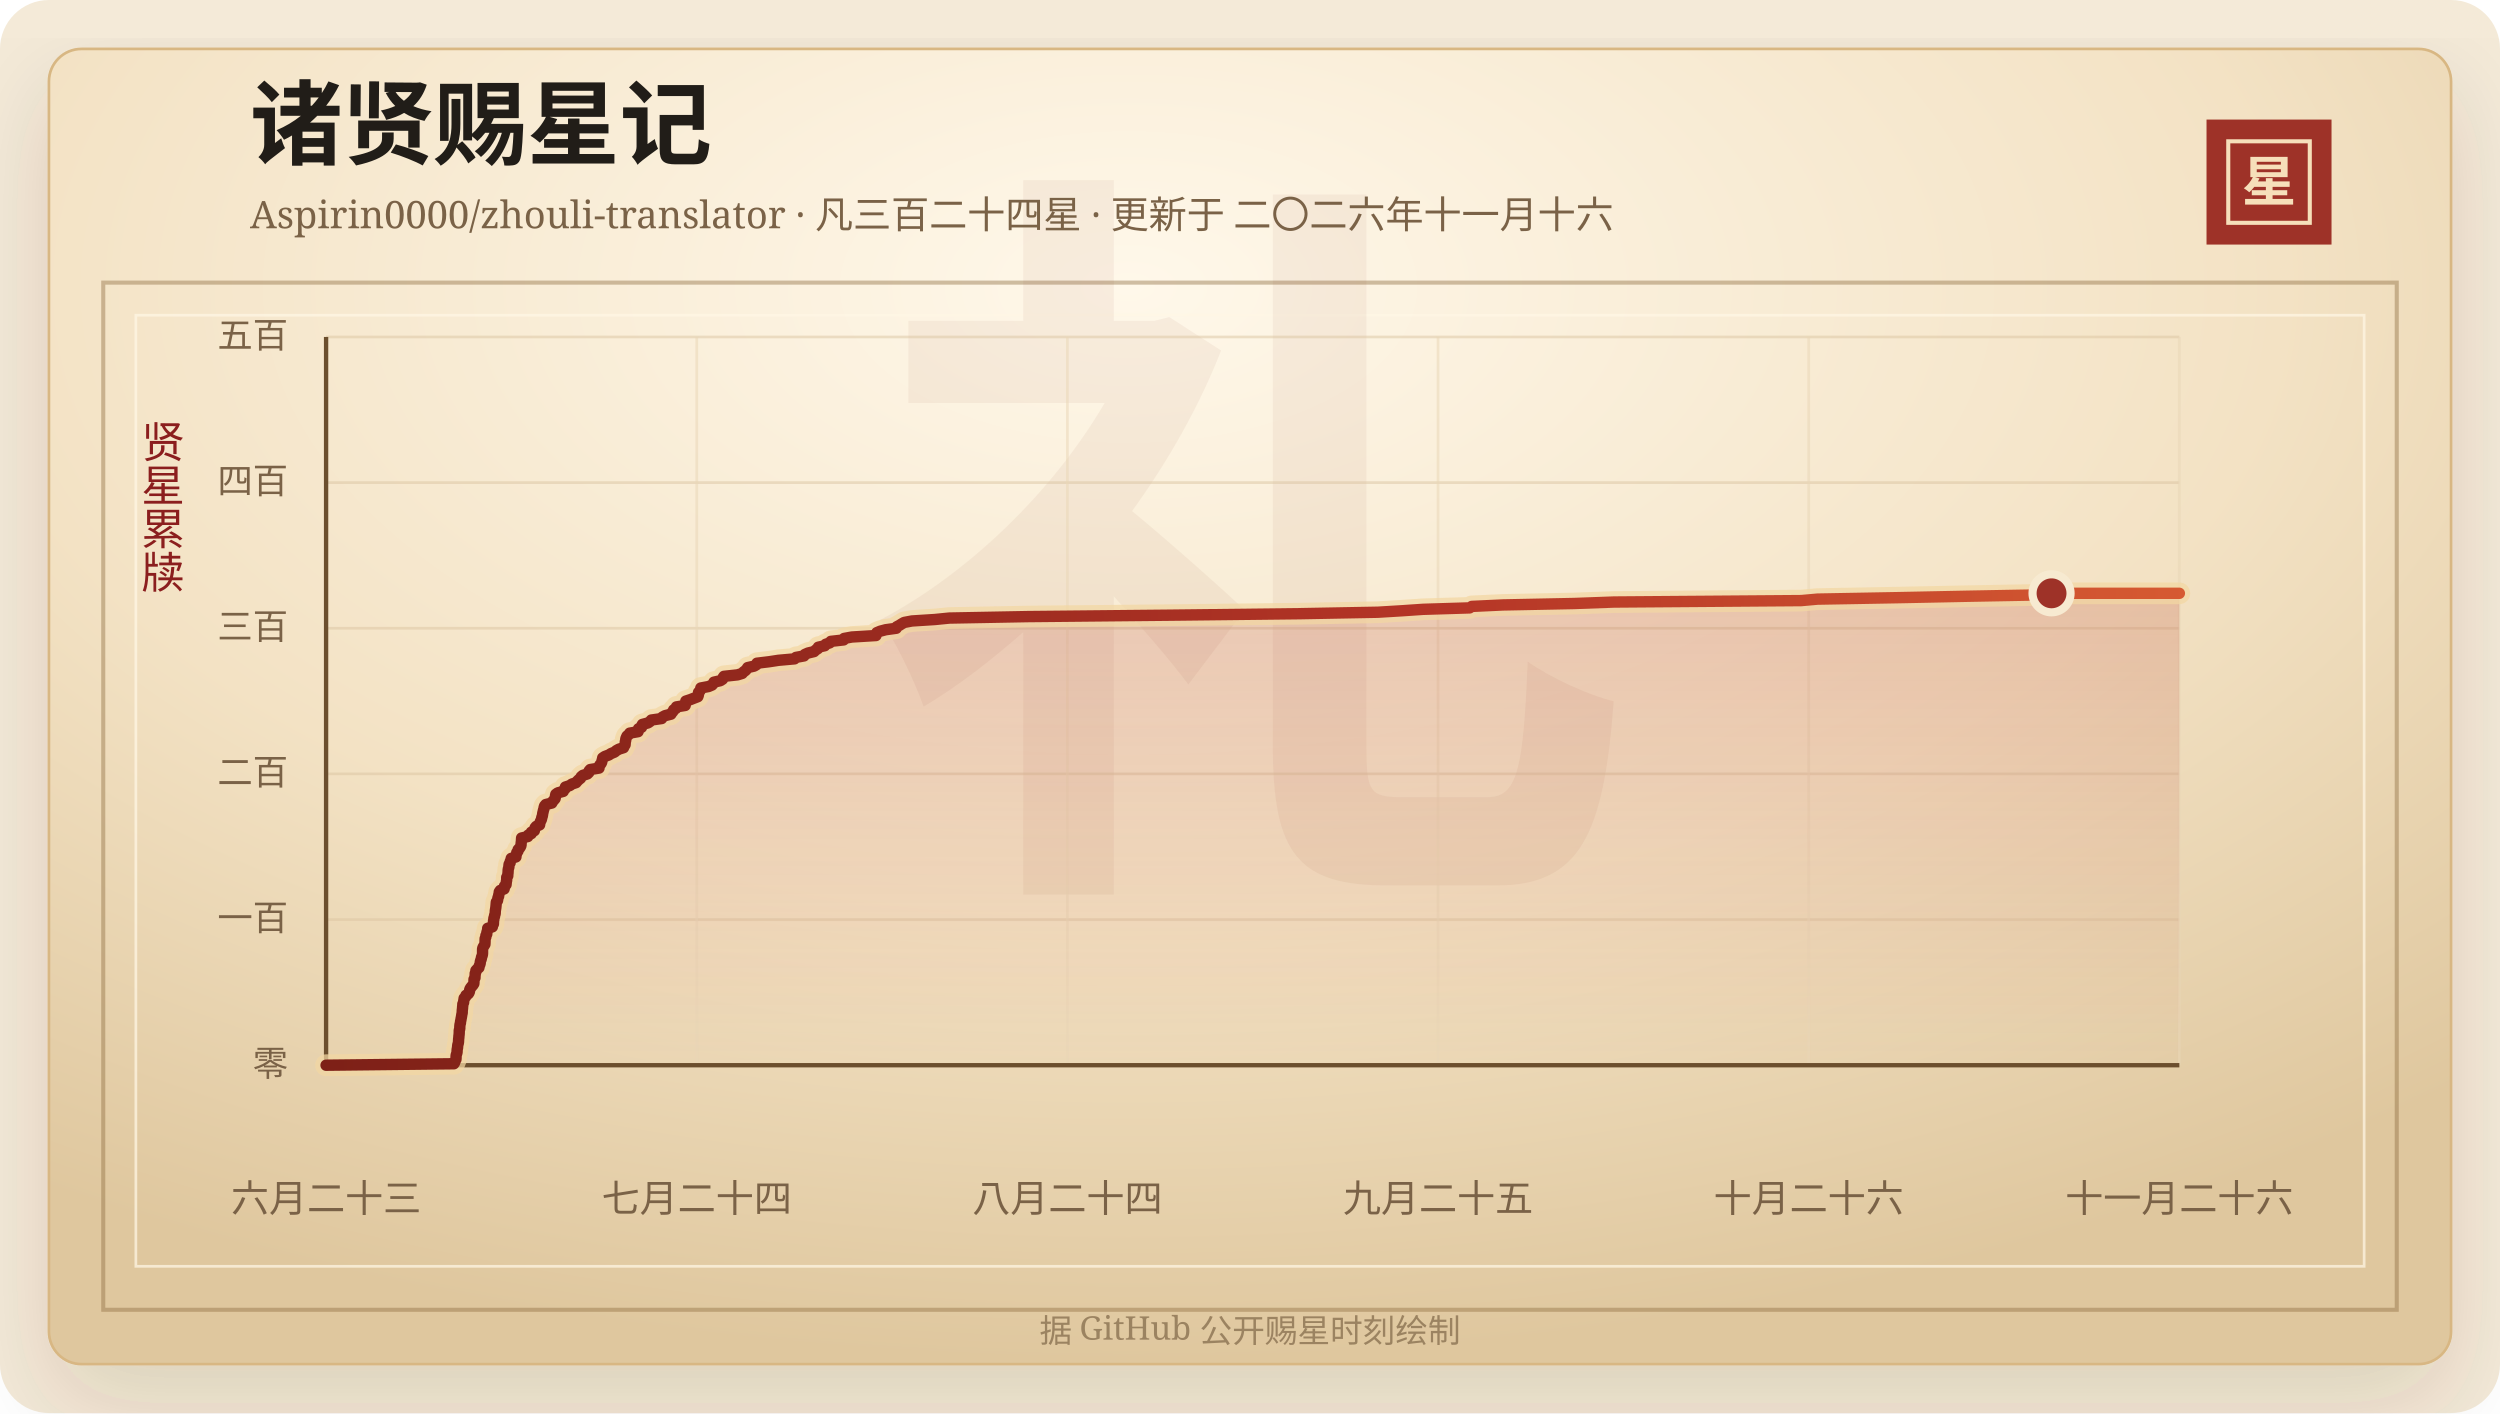
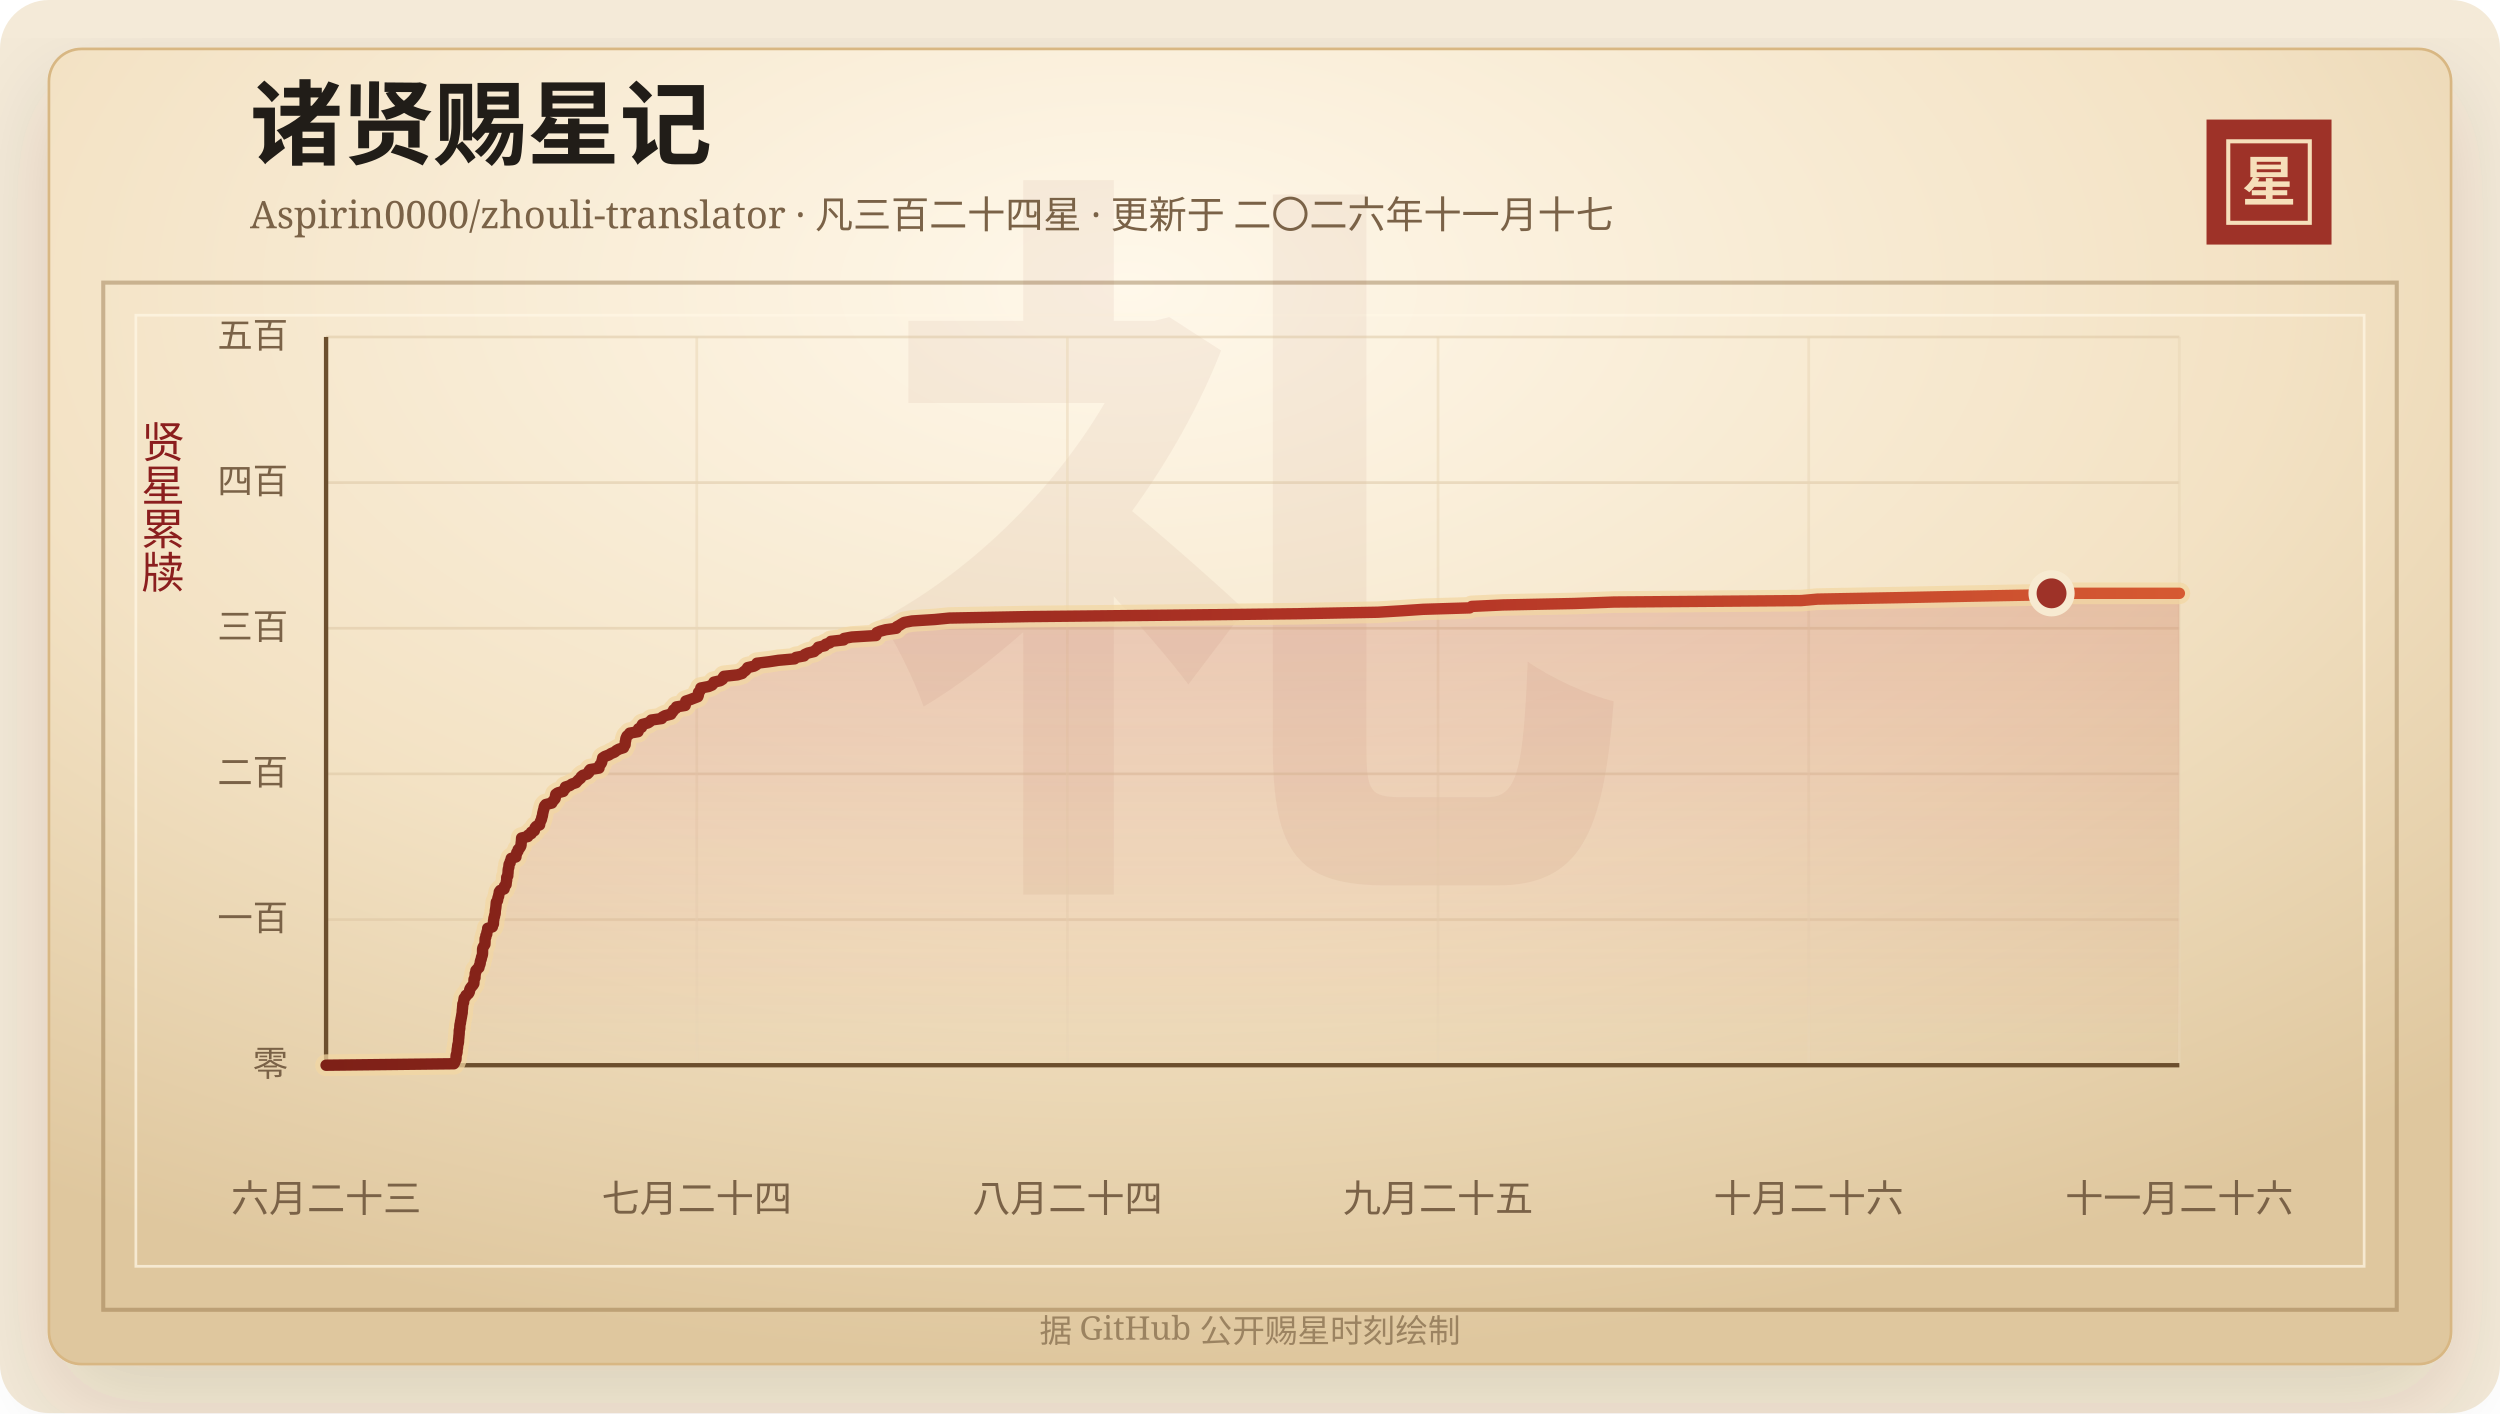
<svg xmlns="http://www.w3.org/2000/svg" width="920" height="520" viewBox="0 0 920 520" role="img" aria-labelledby="title desc">
  <defs>
    <linearGradient id="line" x1="0" x2="1" y1="0" y2="0">
      <stop offset="0%" stop-color="#7d2017" />
      <stop offset="58%" stop-color="#b33426" />
      <stop offset="100%" stop-color="#d65a32" />
    </linearGradient>
    <linearGradient id="area" x1="0" x2="0" y1="0" y2="1">
      <stop offset="0%" stop-color="#b33426" stop-opacity="0.2" />
      <stop offset="100%" stop-color="#b33426" stop-opacity="0" />
    </linearGradient>
    <radialGradient id="paper" cx="45%" cy="18%" r="82%">
      <stop offset="0%" stop-color="#fff8ea" />
      <stop offset="58%" stop-color="#f3e2c4" />
      <stop offset="100%" stop-color="#dfc79e" />
    </radialGradient>
    <filter id="shadow" x="-20%" y="-20%" width="140%" height="140%">
      <feDropShadow dx="0" dy="14" stdDeviation="18" flood-color="#3b2a20" flood-opacity="0.14" />
    </filter>
  </defs>
  <rect width="920" height="520" rx="18" fill="#f4ead8" />
  <rect x="18" y="18" width="884" height="484" rx="12" fill="url(#paper)" stroke="#d8b783" filter="url(#shadow)" />
  <rect x="38" y="104" width="844" height="378" fill="none" stroke="#8c6b3f" stroke-opacity="0.42" stroke-width="1.5" />
  <rect x="50" y="116" width="820" height="350" fill="none" stroke="#fff7e5" stroke-opacity="0.72" />
  <text x="460" y="304" text-anchor="middle" fill="#8c342a" fill-opacity="0.06" font-family="Songti SC, STSong, SimSun, serif" font-size="280" font-weight="700">礼</text>
  <text x="92" y="58" fill="#211d18" font-family="Songti SC, STSong, SimSun, serif" font-size="34" font-weight="700">诸贤赐星记</text>
-   <text x="92" y="84" fill="#7a6247" font-family="Songti SC, STSong, SimSun, serif" font-size="14.0">Aspirin0000/zhouli-translator · 凡三百二十四星 · 更新于 二〇二六年十一月十六</text>
+   <text x="92" y="84" fill="#7a6247" font-family="Songti SC, STSong, SimSun, serif" font-size="14.0">Aspirin0000/zhouli-translator · 凡三百二十四星 · 更新于 二〇二六年十一月十七</text>
  <rect x="812" y="44" width="46" height="46" fill="#9e3228" />
  <rect x="820" y="52" width="30" height="30" fill="none" stroke="#f6dfba" stroke-width="1.5" />
  <text x="835" y="74" text-anchor="middle" fill="#f6dfba" font-family="Songti SC, STSong, SimSun, serif" font-size="20" font-weight="700">星</text>
  <text x="60" y="166" text-anchor="middle" fill="#8b1e1e" font-family="Songti SC, STSong, SimSun, serif" font-size="16" writing-mode="vertical-rl">贤星累牍</text>
  <line x1="120" y1="392.00" x2="802" y2="392.00" stroke="#d9c29e" stroke-opacity="0.48" />
  <text x="106" y="396.00" text-anchor="end" fill="#7a6247" font-family="Songti SC, STSong, SimSun, serif" font-size="13">零</text>
  <line x1="120" y1="338.40" x2="802" y2="338.40" stroke="#d9c29e" stroke-opacity="0.48" />
  <text x="106" y="342.40" text-anchor="end" fill="#7a6247" font-family="Songti SC, STSong, SimSun, serif" font-size="13">一百</text>
  <line x1="120" y1="284.80" x2="802" y2="284.80" stroke="#d9c29e" stroke-opacity="0.48" />
  <text x="106" y="288.80" text-anchor="end" fill="#7a6247" font-family="Songti SC, STSong, SimSun, serif" font-size="13">二百</text>
  <line x1="120" y1="231.20" x2="802" y2="231.20" stroke="#d9c29e" stroke-opacity="0.48" />
  <text x="106" y="235.20" text-anchor="end" fill="#7a6247" font-family="Songti SC, STSong, SimSun, serif" font-size="13">三百</text>
  <line x1="120" y1="177.60" x2="802" y2="177.60" stroke="#d9c29e" stroke-opacity="0.48" />
  <text x="106" y="181.60" text-anchor="end" fill="#7a6247" font-family="Songti SC, STSong, SimSun, serif" font-size="13">四百</text>
  <line x1="120" y1="124.00" x2="802" y2="124.00" stroke="#d9c29e" stroke-opacity="0.48" />
  <text x="106" y="128.00" text-anchor="end" fill="#7a6247" font-family="Songti SC, STSong, SimSun, serif" font-size="13">五百</text>
  <line x1="120.00" y1="124" x2="120.00" y2="392" stroke="#ead6b7" stroke-opacity="0.54" />
  <text x="120.00" y="446" text-anchor="middle" fill="#7a6247" font-family="Songti SC, STSong, SimSun, serif" font-size="14">六月二十三</text>
  <line x1="256.40" y1="124" x2="256.40" y2="392" stroke="#ead6b7" stroke-opacity="0.54" />
  <text x="256.40" y="446" text-anchor="middle" fill="#7a6247" font-family="Songti SC, STSong, SimSun, serif" font-size="14">七月二十四</text>
  <line x1="392.80" y1="124" x2="392.80" y2="392" stroke="#ead6b7" stroke-opacity="0.54" />
  <text x="392.80" y="446" text-anchor="middle" fill="#7a6247" font-family="Songti SC, STSong, SimSun, serif" font-size="14">八月二十四</text>
  <line x1="529.20" y1="124" x2="529.20" y2="392" stroke="#ead6b7" stroke-opacity="0.54" />
  <text x="529.20" y="446" text-anchor="middle" fill="#7a6247" font-family="Songti SC, STSong, SimSun, serif" font-size="14">九月二十五</text>
  <line x1="665.60" y1="124" x2="665.60" y2="392" stroke="#ead6b7" stroke-opacity="0.54" />
  <text x="665.60" y="446" text-anchor="middle" fill="#7a6247" font-family="Songti SC, STSong, SimSun, serif" font-size="14">十月二十六</text>
  <line x1="802.00" y1="124" x2="802.00" y2="392" stroke="#ead6b7" stroke-opacity="0.54" />
  <text x="802.00" y="446" text-anchor="middle" fill="#7a6247" font-family="Songti SC, STSong, SimSun, serif" font-size="14">十一月二十六</text>
  <line x1="120" y1="392" x2="802" y2="392" stroke="#6c4f2e" stroke-width="1.6" />
  <line x1="120" y1="124" x2="120" y2="392" stroke="#6c4f2e" stroke-width="1.6" />
  <polygon points="120.00,392.00 120.00,392.00 167.03,391.46 167.36,390.93 167.47,390.39 167.79,389.86 167.83,389.32 167.83,388.78 167.89,388.25 168.07,387.71 168.20,387.18 168.21,386.64 168.26,386.10 168.38,385.57 168.41,385.03 168.48,384.50 168.64,383.96 168.73,383.42 168.75,382.89 168.78,382.35 168.85,381.82 168.88,381.28 168.95,380.74 168.99,380.21 169.00,379.67 169.01,379.14 169.20,378.60 169.20,378.06 169.23,377.53 169.29,376.99 169.45,376.46 169.48,375.92 169.61,375.38 169.69,374.85 169.80,374.31 169.89,373.78 169.97,373.24 170.10,372.70 170.10,372.17 170.14,371.63 170.21,371.10 170.24,370.56 170.30,370.02 170.32,369.49 170.60,368.95 170.64,368.42 170.73,367.88 170.81,367.34 171.36,366.81 171.49,366.27 172.31,365.74 172.67,365.20 172.79,364.66 172.86,364.13 173.15,363.59 173.56,363.06 174.03,362.52 174.37,361.98 174.41,361.45 174.42,360.91 174.44,360.38 174.79,359.84 174.80,359.30 174.86,358.77 174.87,358.23 175.11,357.70 175.13,357.16 175.63,356.62 176.24,356.09 176.32,355.55 176.56,355.02 176.72,354.48 176.75,353.94 176.90,353.41 177.13,352.87 177.16,352.34 177.39,351.80 177.54,351.26 177.58,350.73 177.58,350.19 177.58,349.66 177.60,349.12 177.79,348.58 178.11,348.05 178.45,347.51 178.48,346.98 178.50,346.44 178.51,345.90 178.54,345.37 178.79,344.83 178.81,344.30 179.13,343.76 179.15,343.22 179.31,342.69 179.46,342.15 179.47,341.62 181.19,341.08 181.23,340.54 181.58,340.01 181.60,339.47 181.61,338.94 181.72,338.40 181.75,337.86 181.97,337.33 182.03,336.79 182.23,336.26 182.25,335.72 182.28,335.18 182.36,334.65 182.45,334.11 182.51,333.58 182.56,333.04 182.60,332.50 182.65,331.97 183.08,331.43 183.17,330.90 183.24,330.36 183.50,329.82 183.53,329.29 183.72,328.75 183.73,328.22 184.11,327.68 185.51,327.14 185.63,326.61 185.66,326.07 186.23,325.54 186.28,325.00 186.34,324.46 186.45,323.93 186.47,323.39 186.47,322.86 186.86,322.32 186.87,321.78 186.95,321.25 186.98,320.71 187.00,320.18 187.09,319.64 187.28,319.10 187.28,318.57 187.36,318.03 187.73,317.50 187.78,316.96 188.09,316.42 188.13,315.89 189.86,315.35 189.86,314.82 190.08,314.28 190.17,313.74 190.61,313.21 190.67,312.67 191.17,312.14 191.53,311.60 191.75,311.06 191.76,310.53 191.82,309.99 191.89,309.46 191.91,308.92 191.95,308.38 194.24,307.85 194.39,307.31 195.51,306.78 195.52,306.24 196.64,305.70 196.74,305.17 196.90,304.63 197.34,304.10 198.57,303.56 198.64,303.02 198.79,302.49 199.05,301.95 199.30,301.42 199.35,300.88 199.57,300.34 199.66,299.81 199.73,299.27 199.87,298.74 199.98,298.20 200.16,297.66 200.24,297.13 200.41,296.59 200.85,296.06 203.07,295.52 203.34,294.98 203.80,294.45 204.27,293.91 204.38,293.38 204.41,292.84 204.54,292.30 205.27,291.77 207.28,291.23 207.49,290.70 208.05,290.16 208.07,289.62 209.71,289.09 210.41,288.55 211.98,288.02 212.42,287.48 212.97,286.94 213.64,286.41 213.86,285.87 214.47,285.34 216.16,284.80 216.70,284.26 216.76,283.73 217.20,283.19 220.44,282.66 220.47,282.12 220.68,281.58 221.15,281.05 221.42,280.51 221.53,279.98 221.69,279.44 221.79,278.90 222.60,278.37 224.05,277.83 224.88,277.30 226.19,276.76 226.80,276.22 227.76,275.69 229.46,275.15 229.66,274.62 230.03,274.08 230.08,273.54 230.10,273.01 230.27,272.47 230.28,271.94 230.49,271.40 230.74,270.86 231.39,270.33 231.76,269.79 234.80,269.26 234.97,268.72 234.97,268.18 236.09,267.65 236.11,267.11 236.40,266.58 238.44,266.04 239.24,265.50 239.70,264.97 243.48,264.43 243.75,263.90 244.75,263.36 246.90,262.82 247.22,262.29 247.70,261.75 247.91,261.22 248.76,260.68 248.91,260.14 252.14,259.61 252.26,259.07 252.29,258.54 252.38,258.00 254.03,257.46 255.38,256.93 256.79,256.39 256.99,255.86 257.06,255.32 257.06,254.78 257.59,254.25 257.81,253.71 257.90,253.18 260.76,252.64 262.02,252.10 262.49,251.57 262.73,251.03 265.07,250.50 265.90,249.96 266.04,249.42 266.42,248.89 271.39,248.35 273.13,247.82 273.60,247.28 274.34,246.74 274.81,246.21 275.15,245.67 277.50,245.14 278.40,244.60 278.56,244.06 282.96,243.53 286.48,242.99 292.39,242.46 292.91,241.92 295.87,241.38 296.15,240.85 297.37,240.31 299.59,239.78 300.12,239.24 300.98,238.70 301.13,238.17 303.51,237.63 303.85,237.10 305.38,236.56 305.75,236.02 310.46,235.49 310.62,234.95 313.49,234.42 322.35,233.88 322.49,233.34 322.67,232.81 323.95,232.27 325.95,231.74 329.83,231.20 329.98,230.66 330.98,230.13 331.81,229.59 332.74,229.06 335.59,228.52 344.04,227.98 349.34,227.45 378.07,226.91 431.04,226.38 478.29,225.84 507.05,225.30 515.77,224.77 523.71,224.23 540.82,223.70 541.60,223.16 553.13,222.62 579.29,222.09 593.92,221.55 662.82,221.02 668.84,220.48 698.43,219.94 724.53,219.41 753.56,218.87 754.97,218.34 802.00,218.34 802.00,392.00" fill="url(#area)" />
  <polyline points="120.00,392.00 167.03,391.46 167.36,390.93 167.47,390.39 167.79,389.86 167.83,389.32 167.83,388.78 167.89,388.25 168.07,387.71 168.20,387.18 168.21,386.64 168.26,386.10 168.38,385.57 168.41,385.03 168.48,384.50 168.64,383.96 168.73,383.42 168.75,382.89 168.78,382.35 168.85,381.82 168.88,381.28 168.95,380.74 168.99,380.21 169.00,379.67 169.01,379.14 169.20,378.60 169.20,378.06 169.23,377.53 169.29,376.99 169.45,376.46 169.48,375.92 169.61,375.38 169.69,374.85 169.80,374.31 169.89,373.78 169.97,373.24 170.10,372.70 170.10,372.17 170.14,371.63 170.21,371.10 170.24,370.56 170.30,370.02 170.32,369.49 170.60,368.95 170.64,368.42 170.73,367.88 170.81,367.34 171.36,366.81 171.49,366.27 172.31,365.74 172.67,365.20 172.79,364.66 172.86,364.13 173.15,363.59 173.56,363.06 174.03,362.52 174.37,361.98 174.41,361.45 174.42,360.91 174.44,360.38 174.79,359.84 174.80,359.30 174.86,358.77 174.87,358.23 175.11,357.70 175.13,357.16 175.63,356.62 176.24,356.09 176.32,355.55 176.56,355.02 176.72,354.48 176.75,353.94 176.90,353.41 177.13,352.87 177.16,352.34 177.39,351.80 177.54,351.26 177.58,350.73 177.58,350.19 177.58,349.66 177.60,349.12 177.79,348.58 178.11,348.05 178.45,347.51 178.48,346.98 178.50,346.44 178.51,345.90 178.54,345.37 178.79,344.83 178.81,344.30 179.13,343.76 179.15,343.22 179.31,342.69 179.46,342.15 179.47,341.62 181.19,341.08 181.23,340.54 181.58,340.01 181.60,339.47 181.61,338.94 181.72,338.40 181.75,337.86 181.97,337.33 182.03,336.79 182.23,336.26 182.25,335.72 182.28,335.18 182.36,334.65 182.45,334.11 182.51,333.58 182.56,333.04 182.60,332.50 182.65,331.97 183.08,331.43 183.17,330.90 183.24,330.36 183.50,329.82 183.53,329.29 183.72,328.75 183.73,328.22 184.11,327.68 185.51,327.14 185.63,326.61 185.66,326.07 186.23,325.54 186.28,325.00 186.34,324.46 186.45,323.93 186.47,323.39 186.47,322.86 186.86,322.32 186.87,321.78 186.95,321.25 186.98,320.71 187.00,320.18 187.09,319.64 187.28,319.10 187.28,318.57 187.36,318.03 187.73,317.50 187.78,316.96 188.09,316.42 188.13,315.89 189.86,315.35 189.86,314.82 190.08,314.28 190.17,313.74 190.61,313.21 190.67,312.67 191.17,312.14 191.53,311.60 191.75,311.06 191.76,310.53 191.82,309.99 191.89,309.46 191.91,308.92 191.95,308.38 194.24,307.85 194.39,307.31 195.51,306.78 195.52,306.24 196.64,305.70 196.74,305.17 196.90,304.63 197.34,304.10 198.57,303.56 198.64,303.02 198.79,302.49 199.05,301.95 199.30,301.42 199.35,300.88 199.57,300.34 199.66,299.81 199.73,299.27 199.87,298.74 199.98,298.20 200.16,297.66 200.24,297.13 200.41,296.59 200.85,296.06 203.07,295.52 203.34,294.98 203.80,294.45 204.27,293.91 204.38,293.38 204.41,292.84 204.54,292.30 205.27,291.77 207.28,291.23 207.49,290.70 208.05,290.16 208.07,289.62 209.71,289.09 210.41,288.55 211.98,288.02 212.42,287.48 212.97,286.94 213.64,286.41 213.86,285.87 214.47,285.34 216.16,284.80 216.70,284.26 216.76,283.73 217.20,283.19 220.44,282.66 220.47,282.12 220.68,281.58 221.15,281.05 221.42,280.51 221.53,279.98 221.69,279.44 221.79,278.90 222.60,278.37 224.05,277.83 224.88,277.30 226.19,276.76 226.80,276.22 227.76,275.69 229.46,275.15 229.66,274.62 230.03,274.08 230.08,273.54 230.10,273.01 230.27,272.47 230.28,271.94 230.49,271.40 230.74,270.86 231.39,270.33 231.76,269.79 234.80,269.26 234.97,268.72 234.97,268.18 236.09,267.65 236.11,267.11 236.40,266.58 238.44,266.04 239.24,265.50 239.70,264.97 243.48,264.43 243.75,263.90 244.75,263.36 246.90,262.82 247.22,262.29 247.70,261.75 247.91,261.22 248.76,260.68 248.91,260.14 252.14,259.61 252.26,259.07 252.29,258.54 252.38,258.00 254.03,257.46 255.38,256.93 256.79,256.39 256.99,255.86 257.06,255.32 257.06,254.78 257.59,254.25 257.81,253.71 257.90,253.18 260.76,252.64 262.02,252.10 262.49,251.57 262.73,251.03 265.07,250.50 265.90,249.96 266.04,249.42 266.42,248.89 271.39,248.35 273.13,247.82 273.60,247.28 274.34,246.74 274.81,246.21 275.15,245.67 277.50,245.14 278.40,244.60 278.56,244.06 282.96,243.53 286.48,242.99 292.39,242.46 292.91,241.92 295.87,241.38 296.15,240.85 297.37,240.31 299.59,239.78 300.12,239.24 300.98,238.70 301.13,238.17 303.51,237.63 303.85,237.10 305.38,236.56 305.75,236.02 310.46,235.49 310.62,234.95 313.49,234.42 322.35,233.88 322.49,233.34 322.67,232.81 323.95,232.27 325.95,231.74 329.83,231.20 329.98,230.66 330.98,230.13 331.81,229.59 332.74,229.06 335.59,228.52 344.04,227.98 349.34,227.45 378.07,226.91 431.04,226.38 478.29,225.84 507.05,225.30 515.77,224.77 523.71,224.23 540.82,223.70 541.60,223.16 553.13,222.62 579.29,222.09 593.92,221.55 662.82,221.02 668.84,220.48 698.43,219.94 724.53,219.41 753.56,218.87 754.97,218.34 802.00,218.34" fill="none" stroke="#f3d7a2" stroke-width="8" stroke-linecap="round" stroke-linejoin="round" opacity="0.72" />
  <polyline points="120.00,392.00 167.03,391.46 167.36,390.93 167.47,390.39 167.79,389.86 167.83,389.32 167.83,388.78 167.89,388.25 168.07,387.71 168.20,387.18 168.21,386.64 168.26,386.10 168.38,385.57 168.41,385.03 168.48,384.50 168.64,383.96 168.73,383.42 168.75,382.89 168.78,382.35 168.85,381.82 168.88,381.28 168.95,380.74 168.99,380.21 169.00,379.67 169.01,379.14 169.20,378.60 169.20,378.06 169.23,377.53 169.29,376.99 169.45,376.46 169.48,375.92 169.61,375.38 169.69,374.85 169.80,374.31 169.89,373.78 169.97,373.24 170.10,372.70 170.10,372.17 170.14,371.63 170.21,371.10 170.24,370.56 170.30,370.02 170.32,369.49 170.60,368.95 170.64,368.42 170.73,367.88 170.81,367.34 171.36,366.81 171.49,366.27 172.31,365.74 172.67,365.20 172.79,364.66 172.86,364.13 173.15,363.59 173.56,363.06 174.03,362.52 174.37,361.98 174.41,361.45 174.42,360.91 174.44,360.38 174.79,359.84 174.80,359.30 174.86,358.77 174.87,358.23 175.11,357.70 175.13,357.16 175.63,356.62 176.24,356.09 176.32,355.55 176.56,355.02 176.72,354.48 176.75,353.94 176.90,353.41 177.13,352.87 177.16,352.34 177.39,351.80 177.54,351.26 177.58,350.73 177.58,350.19 177.58,349.66 177.60,349.12 177.79,348.58 178.11,348.05 178.45,347.51 178.48,346.98 178.50,346.44 178.51,345.90 178.54,345.37 178.79,344.83 178.81,344.30 179.13,343.76 179.15,343.22 179.31,342.69 179.46,342.15 179.47,341.62 181.19,341.08 181.23,340.54 181.58,340.01 181.60,339.47 181.61,338.94 181.72,338.40 181.75,337.86 181.97,337.33 182.03,336.79 182.23,336.26 182.25,335.72 182.28,335.18 182.36,334.65 182.45,334.11 182.51,333.58 182.56,333.04 182.60,332.50 182.65,331.97 183.08,331.43 183.17,330.90 183.24,330.36 183.50,329.82 183.53,329.29 183.72,328.75 183.73,328.22 184.11,327.68 185.51,327.14 185.63,326.61 185.66,326.07 186.23,325.54 186.28,325.00 186.34,324.46 186.45,323.93 186.47,323.39 186.47,322.86 186.86,322.32 186.87,321.78 186.95,321.25 186.98,320.71 187.00,320.18 187.09,319.64 187.28,319.10 187.28,318.57 187.36,318.03 187.73,317.50 187.78,316.96 188.09,316.42 188.13,315.89 189.86,315.35 189.86,314.82 190.08,314.28 190.17,313.74 190.61,313.21 190.67,312.67 191.17,312.14 191.53,311.60 191.75,311.06 191.76,310.53 191.82,309.99 191.89,309.46 191.91,308.92 191.95,308.38 194.24,307.85 194.39,307.31 195.51,306.78 195.52,306.24 196.64,305.70 196.74,305.17 196.90,304.63 197.34,304.10 198.57,303.56 198.64,303.02 198.79,302.49 199.05,301.95 199.30,301.42 199.35,300.88 199.57,300.34 199.66,299.81 199.73,299.27 199.87,298.74 199.98,298.20 200.16,297.66 200.24,297.13 200.41,296.59 200.85,296.06 203.07,295.52 203.34,294.98 203.80,294.45 204.27,293.91 204.38,293.38 204.41,292.84 204.54,292.30 205.27,291.77 207.28,291.23 207.49,290.70 208.05,290.16 208.07,289.62 209.71,289.09 210.41,288.55 211.98,288.02 212.42,287.48 212.97,286.94 213.64,286.41 213.86,285.87 214.47,285.34 216.16,284.80 216.70,284.26 216.76,283.73 217.20,283.19 220.44,282.66 220.47,282.12 220.68,281.58 221.15,281.05 221.42,280.51 221.53,279.98 221.69,279.44 221.79,278.90 222.60,278.37 224.05,277.83 224.88,277.30 226.19,276.76 226.80,276.22 227.76,275.69 229.46,275.15 229.66,274.62 230.03,274.08 230.08,273.54 230.10,273.01 230.27,272.47 230.28,271.94 230.49,271.40 230.74,270.86 231.39,270.33 231.76,269.79 234.80,269.26 234.97,268.72 234.97,268.18 236.09,267.65 236.11,267.11 236.40,266.58 238.44,266.04 239.24,265.50 239.70,264.97 243.48,264.43 243.75,263.90 244.75,263.36 246.90,262.82 247.22,262.29 247.70,261.75 247.91,261.22 248.76,260.68 248.91,260.14 252.14,259.61 252.26,259.07 252.29,258.54 252.38,258.00 254.03,257.46 255.38,256.93 256.79,256.39 256.99,255.86 257.06,255.32 257.06,254.78 257.59,254.25 257.81,253.71 257.90,253.18 260.76,252.64 262.02,252.10 262.49,251.57 262.73,251.03 265.07,250.50 265.90,249.96 266.04,249.42 266.42,248.89 271.39,248.35 273.13,247.82 273.60,247.28 274.34,246.74 274.81,246.21 275.15,245.67 277.50,245.14 278.40,244.60 278.56,244.06 282.96,243.53 286.48,242.99 292.39,242.46 292.91,241.92 295.87,241.38 296.15,240.85 297.37,240.31 299.59,239.78 300.12,239.24 300.98,238.70 301.13,238.17 303.51,237.63 303.85,237.10 305.38,236.56 305.75,236.02 310.46,235.49 310.62,234.95 313.49,234.42 322.35,233.88 322.49,233.34 322.67,232.81 323.95,232.27 325.95,231.74 329.83,231.20 329.98,230.66 330.98,230.13 331.81,229.59 332.74,229.06 335.59,228.52 344.04,227.98 349.34,227.45 378.07,226.91 431.04,226.38 478.29,225.84 507.05,225.30 515.77,224.77 523.71,224.23 540.82,223.70 541.60,223.16 553.13,222.62 579.29,222.09 593.92,221.55 662.82,221.02 668.84,220.48 698.43,219.94 724.53,219.41 753.56,218.87 754.97,218.34 802.00,218.34" fill="none" stroke="url(#line)" stroke-width="4.2" stroke-linecap="round" stroke-linejoin="round" />
  <circle cx="754.97" cy="218.34" r="7" fill="#9e3228" stroke="#f7ead1" stroke-width="3" />
  <text x="460" y="494" text-anchor="middle" fill="#9b8361" font-family="Songti SC, STSong, SimSun, serif" font-size="12">据 GitHub 公开赐星时刻绘制</text>
</svg>
